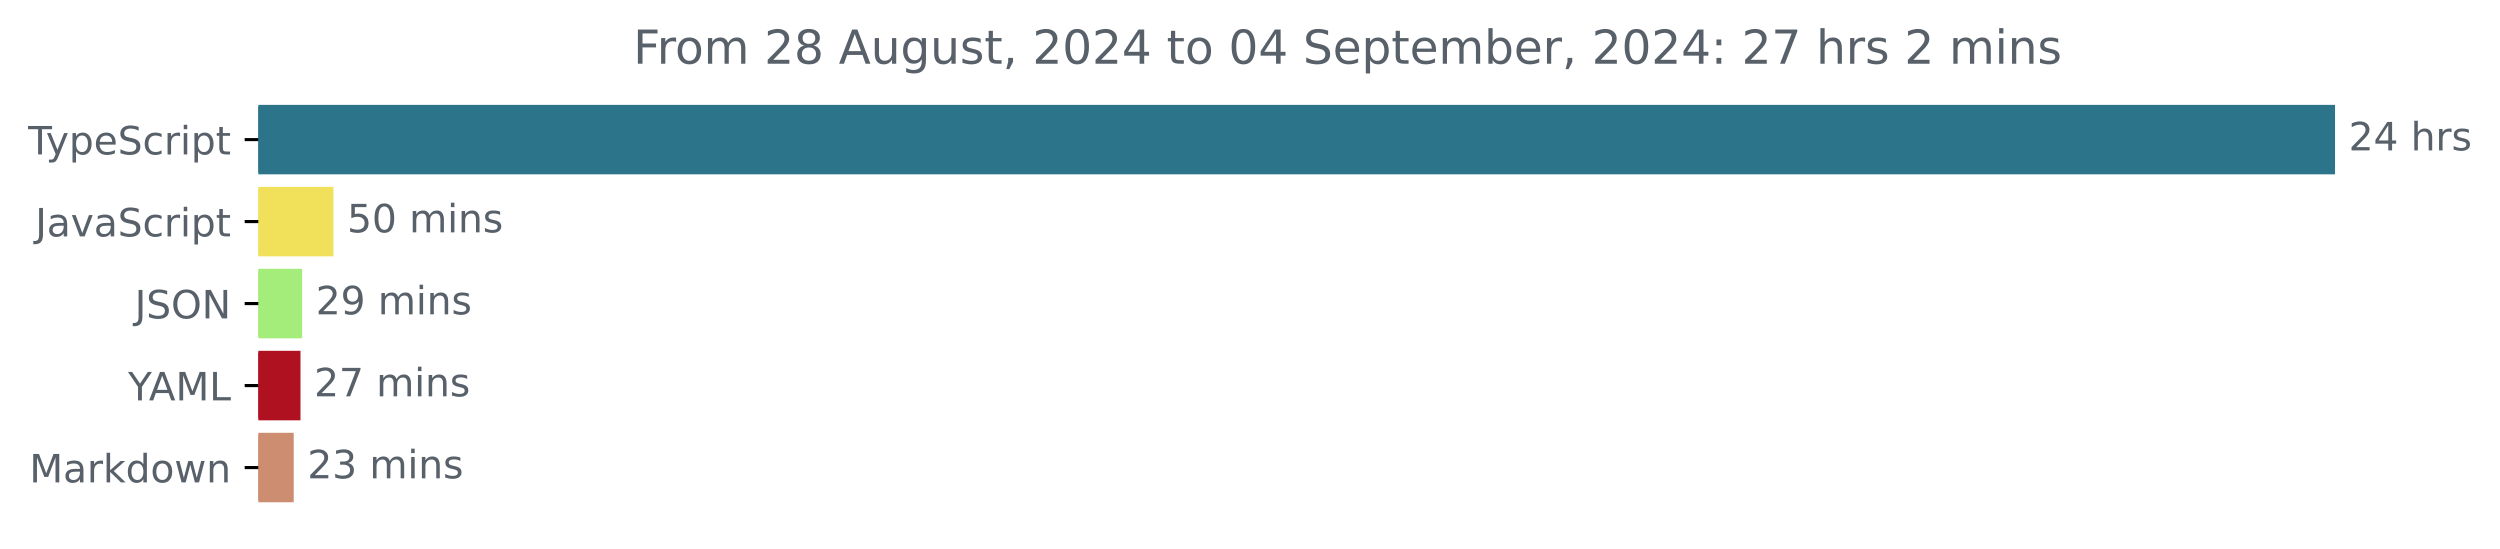
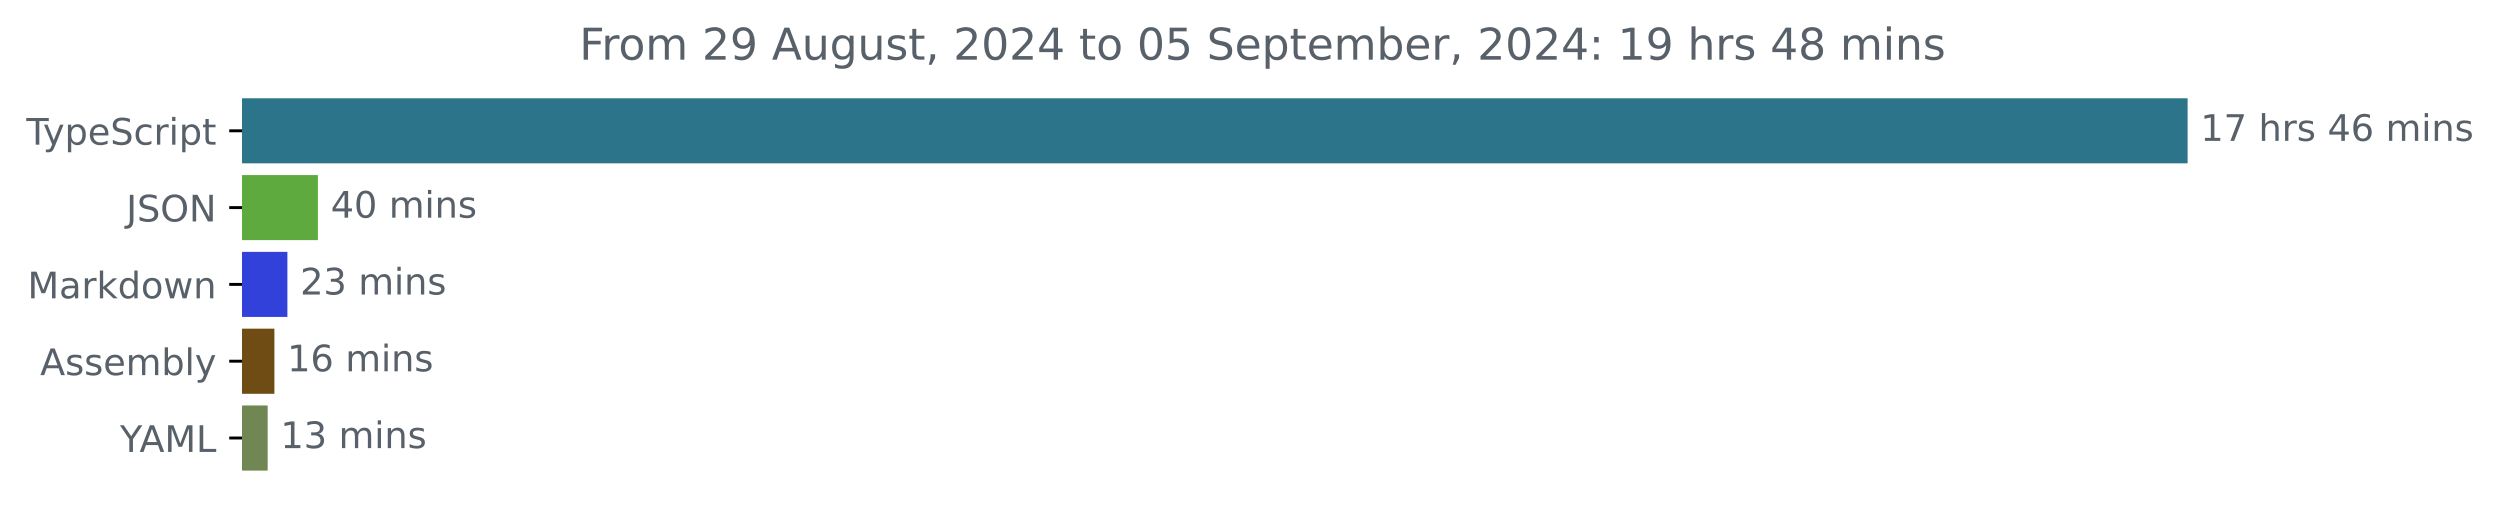
- <svg xmlns="http://www.w3.org/2000/svg" xmlns:xlink="http://www.w3.org/1999/xlink" width="640.36pt" height="140.398pt" viewBox="0 0 640.36 140.398" version="1.1">
+ <svg xmlns="http://www.w3.org/2000/svg" xmlns:xlink="http://www.w3.org/1999/xlink" width="683.507pt" height="140.398pt" viewBox="0 0 683.507 140.398" version="1.1">
  <defs>
    <style type="text/css">*{stroke-linejoin: round; stroke-linecap: butt}</style>
  </defs>
  <g id="figure_1">
    <g id="patch_1">
-       <path d="M -0 140.398  L 640.36 140.398  L 640.36 0  L -0 0  L -0 140.398  z " style="fill: none" />
+       <path d="M -0 140.398  L 683.507 140.398  L 683.507 0  L -0 0  L -0 140.398  z " style="fill: none" />
    </g>
    <g id="axes_1">
      <g id="patch_2">
-         <path d="M 66.17 27.358  L 597.599 27.358  L 597.599 44.158  L 66.17 44.158  z " clip-path="url(#p1e48ebe31d)" style="fill: #2b7489; stroke: #2b7489; stroke-linejoin: miter" />
+         <path d="M 66.17 27.358  L 597.599 27.358  L 597.599 44.158  L 66.17 44.158  z " clip-path="url(#pc7183aeb58)" style="fill: #2b7489; stroke: #2b7489; stroke-linejoin: miter" />
      </g>
      <g id="patch_3">
-         <path d="M 66.17 48.358  L 84.91 48.358  L 84.91 65.158  L 66.17 65.158  z " clip-path="url(#p1e48ebe31d)" style="fill: #f1e05a; stroke: #f1e05a; stroke-linejoin: miter" />
+         <path d="M 66.17 48.358  L 86.421 48.358  L 86.421 65.158  L 66.17 65.158  z " clip-path="url(#pc7183aeb58)" style="fill: #5faa3f; stroke: #5faa3f; stroke-linejoin: miter" />
      </g>
      <g id="patch_4">
-         <path d="M 66.17 69.358  L 76.887 69.358  L 76.887 86.158  L 66.17 86.158  z " clip-path="url(#p1e48ebe31d)" style="fill: #a5ed7b; stroke: #a5ed7b; stroke-linejoin: miter" />
+         <path d="M 66.17 69.358  L 78.072 69.358  L 78.072 86.158  L 66.17 86.158  z " clip-path="url(#pc7183aeb58)" style="fill: #3141da; stroke: #3141da; stroke-linejoin: miter" />
      </g>
      <g id="patch_5">
-         <path d="M 66.17 90.358  L 76.468 90.358  L 76.468 107.158  L 66.17 107.158  z " clip-path="url(#p1e48ebe31d)" style="fill: #b01121; stroke: #b01121; stroke-linejoin: miter" />
+         <path d="M 66.17 90.358  L 74.519 90.358  L 74.519 107.158  L 66.17 107.158  z " clip-path="url(#pc7183aeb58)" style="fill: #6e4c13; stroke: #6e4c13; stroke-linejoin: miter" />
      </g>
      <g id="patch_6">
-         <path d="M 66.17 111.358  L 74.732 111.358  L 74.732 128.158  L 66.17 128.158  z " clip-path="url(#p1e48ebe31d)" style="fill: #cd8d71; stroke: #cd8d71; stroke-linejoin: miter" />
+         <path d="M 66.17 111.358  L 72.684 111.358  L 72.684 128.158  L 66.17 128.158  z " clip-path="url(#pc7183aeb58)" style="fill: #708753; stroke: #708753; stroke-linejoin: miter" />
      </g>
      <g id="matplotlib.axis_1" />
      <g id="matplotlib.axis_2">
        <g id="ytick_1">
          <g id="line2d_1">
            <defs>
-               <path id="m4cc5842191" d="M 0 0  L -3.5 0  " style="stroke: #000000; stroke-width: 0.8" />
+               <path id="mcb672cab90" d="M 0 0  L -3.5 0  " style="stroke: #000000; stroke-width: 0.8" />
            </defs>
            <g>
-               <use xlink:href="#m4cc5842191" x="66.17" y="35.758" style="stroke: #000000; stroke-width: 0.8" />
+               <use xlink:href="#mcb672cab90" x="66.17" y="35.758" style="stroke: #000000; stroke-width: 0.8" />
            </g>
          </g>
          <g id="text_1">
            <g style="fill: #586069" transform="translate(7.2 39.55734) scale(0.1 -0.1)">
              <defs>
                <path id="DejaVuSans-54" d="M -19 4666  L 3928 4666  L 3928 4134  L 2272 4134  L 2272 0  L 1638 0  L 1638 4134  L -19 4134  L -19 4666  z " transform="scale(0.015625)" />
                <path id="DejaVuSans-79" d="M 2059 -325  Q 1816 -950 1584 -1140  Q 1353 -1331 966 -1331  L 506 -1331  L 506 -850  L 844 -850  Q 1081 -850 1212 -737  Q 1344 -625 1503 -206  L 1606 56  L 191 3500  L 800 3500  L 1894 763  L 2988 3500  L 3597 3500  L 2059 -325  z " transform="scale(0.015625)" />
                <path id="DejaVuSans-70" d="M 1159 525  L 1159 -1331  L 581 -1331  L 581 3500  L 1159 3500  L 1159 2969  Q 1341 3281 1617 3432  Q 1894 3584 2278 3584  Q 2916 3584 3314 3078  Q 3713 2572 3713 1747  Q 3713 922 3314 415  Q 2916 -91 2278 -91  Q 1894 -91 1617 61  Q 1341 213 1159 525  z M 3116 1747  Q 3116 2381 2855 2742  Q 2594 3103 2138 3103  Q 1681 3103 1420 2742  Q 1159 2381 1159 1747  Q 1159 1113 1420 752  Q 1681 391 2138 391  Q 2594 391 2855 752  Q 3116 1113 3116 1747  z " transform="scale(0.015625)" />
                <path id="DejaVuSans-65" d="M 3597 1894  L 3597 1613  L 953 1613  Q 991 1019 1311 708  Q 1631 397 2203 397  Q 2534 397 2845 478  Q 3156 559 3463 722  L 3463 178  Q 3153 47 2828 -22  Q 2503 -91 2169 -91  Q 1331 -91 842 396  Q 353 884 353 1716  Q 353 2575 817 3079  Q 1281 3584 2069 3584  Q 2775 3584 3186 3129  Q 3597 2675 3597 1894  z M 3022 2063  Q 3016 2534 2758 2815  Q 2500 3097 2075 3097  Q 1594 3097 1305 2825  Q 1016 2553 972 2059  L 3022 2063  z " transform="scale(0.015625)" />
                <path id="DejaVuSans-53" d="M 3425 4513  L 3425 3897  Q 3066 4069 2747 4153  Q 2428 4238 2131 4238  Q 1616 4238 1336 4038  Q 1056 3838 1056 3469  Q 1056 3159 1242 3001  Q 1428 2844 1947 2747  L 2328 2669  Q 3034 2534 3370 2195  Q 3706 1856 3706 1288  Q 3706 609 3251 259  Q 2797 -91 1919 -91  Q 1588 -91 1214 -16  Q 841 59 441 206  L 441 856  Q 825 641 1194 531  Q 1563 422 1919 422  Q 2459 422 2753 634  Q 3047 847 3047 1241  Q 3047 1584 2836 1778  Q 2625 1972 2144 2069  L 1759 2144  Q 1053 2284 737 2584  Q 422 2884 422 3419  Q 422 4038 858 4394  Q 1294 4750 2059 4750  Q 2388 4750 2728 4690  Q 3069 4631 3425 4513  z " transform="scale(0.015625)" />
                <path id="DejaVuSans-63" d="M 3122 3366  L 3122 2828  Q 2878 2963 2633 3030  Q 2388 3097 2138 3097  Q 1578 3097 1268 2742  Q 959 2388 959 1747  Q 959 1106 1268 751  Q 1578 397 2138 397  Q 2388 397 2633 464  Q 2878 531 3122 666  L 3122 134  Q 2881 22 2623 -34  Q 2366 -91 2075 -91  Q 1284 -91 818 406  Q 353 903 353 1747  Q 353 2603 823 3093  Q 1294 3584 2113 3584  Q 2378 3584 2631 3529  Q 2884 3475 3122 3366  z " transform="scale(0.015625)" />
                <path id="DejaVuSans-72" d="M 2631 2963  Q 2534 3019 2420 3045  Q 2306 3072 2169 3072  Q 1681 3072 1420 2755  Q 1159 2438 1159 1844  L 1159 0  L 581 0  L 581 3500  L 1159 3500  L 1159 2956  Q 1341 3275 1631 3429  Q 1922 3584 2338 3584  Q 2397 3584 2469 3576  Q 2541 3569 2628 3553  L 2631 2963  z " transform="scale(0.015625)" />
                <path id="DejaVuSans-69" d="M 603 3500  L 1178 3500  L 1178 0  L 603 0  L 603 3500  z M 603 4863  L 1178 4863  L 1178 4134  L 603 4134  L 603 4863  z " transform="scale(0.015625)" />
                <path id="DejaVuSans-74" d="M 1172 4494  L 1172 3500  L 2356 3500  L 2356 3053  L 1172 3053  L 1172 1153  Q 1172 725 1289 603  Q 1406 481 1766 481  L 2356 481  L 2356 0  L 1766 0  Q 1100 0 847 248  Q 594 497 594 1153  L 594 3053  L 172 3053  L 172 3500  L 594 3500  L 594 4494  L 1172 4494  z " transform="scale(0.015625)" />
              </defs>
              <use xlink:href="#DejaVuSans-54" />
              <use xlink:href="#DejaVuSans-79" x="45.459" />
              <use xlink:href="#DejaVuSans-70" x="104.639" />
              <use xlink:href="#DejaVuSans-65" x="168.115" />
              <use xlink:href="#DejaVuSans-53" x="229.639" />
              <use xlink:href="#DejaVuSans-63" x="293.115" />
              <use xlink:href="#DejaVuSans-72" x="348.096" />
              <use xlink:href="#DejaVuSans-69" x="389.209" />
              <use xlink:href="#DejaVuSans-70" x="416.992" />
              <use xlink:href="#DejaVuSans-74" x="480.469" />
            </g>
          </g>
        </g>
        <g id="ytick_2">
          <g id="line2d_2">
            <g>
-               <use xlink:href="#m4cc5842191" x="66.17" y="56.758" style="stroke: #000000; stroke-width: 0.8" />
+               <use xlink:href="#mcb672cab90" x="66.17" y="56.758" style="stroke: #000000; stroke-width: 0.8" />
            </g>
          </g>
          <g id="text_2">
-             <g style="fill: #586069" transform="translate(9.040625 60.55734) scale(0.1 -0.1)">
+             <g style="fill: #586069" transform="translate(34.51875 60.55734) scale(0.1 -0.1)">
              <defs>
                <path id="DejaVuSans-4a" d="M 628 4666  L 1259 4666  L 1259 325  Q 1259 -519 939 -900  Q 619 -1281 -91 -1281  L -331 -1281  L -331 -750  L -134 -750  Q 284 -750 456 -515  Q 628 -281 628 325  L 628 4666  z " transform="scale(0.015625)" />
-                 <path id="DejaVuSans-61" d="M 2194 1759  Q 1497 1759 1228 1600  Q 959 1441 959 1056  Q 959 750 1161 570  Q 1363 391 1709 391  Q 2188 391 2477 730  Q 2766 1069 2766 1631  L 2766 1759  L 2194 1759  z M 3341 1997  L 3341 0  L 2766 0  L 2766 531  Q 2569 213 2275 61  Q 1981 -91 1556 -91  Q 1019 -91 701 211  Q 384 513 384 1019  Q 384 1609 779 1909  Q 1175 2209 1959 2209  L 2766 2209  L 2766 2266  Q 2766 2663 2505 2880  Q 2244 3097 1772 3097  Q 1472 3097 1187 3025  Q 903 2953 641 2809  L 641 3341  Q 956 3463 1253 3523  Q 1550 3584 1831 3584  Q 2591 3584 2966 3190  Q 3341 2797 3341 1997  z " transform="scale(0.015625)" />
-                 <path id="DejaVuSans-76" d="M 191 3500  L 800 3500  L 1894 563  L 2988 3500  L 3597 3500  L 2284 0  L 1503 0  L 191 3500  z " transform="scale(0.015625)" />
-               </defs>
-               <use xlink:href="#DejaVuSans-4a" />
-               <use xlink:href="#DejaVuSans-61" x="29.492" />
-               <use xlink:href="#DejaVuSans-76" x="90.771" />
-               <use xlink:href="#DejaVuSans-61" x="149.951" />
-               <use xlink:href="#DejaVuSans-53" x="211.23" />
-               <use xlink:href="#DejaVuSans-63" x="274.707" />
-               <use xlink:href="#DejaVuSans-72" x="329.688" />
-               <use xlink:href="#DejaVuSans-69" x="370.801" />
-               <use xlink:href="#DejaVuSans-70" x="398.584" />
-               <use xlink:href="#DejaVuSans-74" x="462.061" />
-             </g>
-           </g>
-         </g>
-         <g id="ytick_3">
-           <g id="line2d_3">
-             <g>
-               <use xlink:href="#m4cc5842191" x="66.17" y="77.758" style="stroke: #000000; stroke-width: 0.8" />
-             </g>
-           </g>
-           <g id="text_3">
-             <g style="fill: #586069" transform="translate(34.51875 81.55734) scale(0.1 -0.1)">
-               <defs>
                <path id="DejaVuSans-4f" d="M 2522 4238  Q 1834 4238 1429 3725  Q 1025 3213 1025 2328  Q 1025 1447 1429 934  Q 1834 422 2522 422  Q 3209 422 3611 934  Q 4013 1447 4013 2328  Q 4013 3213 3611 3725  Q 3209 4238 2522 4238  z M 2522 4750  Q 3503 4750 4090 4092  Q 4678 3434 4678 2328  Q 4678 1225 4090 567  Q 3503 -91 2522 -91  Q 1538 -91 948 565  Q 359 1222 359 2328  Q 359 3434 948 4092  Q 1538 4750 2522 4750  z " transform="scale(0.015625)" />
                <path id="DejaVuSans-4e" d="M 628 4666  L 1478 4666  L 3547 763  L 3547 4666  L 4159 4666  L 4159 0  L 3309 0  L 1241 3903  L 1241 0  L 628 0  L 628 4666  z " transform="scale(0.015625)" />
              </defs>
              <use xlink:href="#DejaVuSans-4a" />
              <use xlink:href="#DejaVuSans-53" x="29.492" />
              <use xlink:href="#DejaVuSans-4f" x="92.969" />
              <use xlink:href="#DejaVuSans-4e" x="171.68" />
            </g>
          </g>
        </g>
-         <g id="ytick_4">
-           <g id="line2d_4">
-             <g>
-               <use xlink:href="#m4cc5842191" x="66.17" y="98.758" style="stroke: #000000; stroke-width: 0.8" />
-             </g>
-           </g>
-           <g id="text_4">
-             <g style="fill: #586069" transform="translate(32.79688 102.5573) scale(0.1 -0.1)">
-               <defs>
-                 <path id="DejaVuSans-59" d="M -13 4666  L 666 4666  L 1959 2747  L 3244 4666  L 3922 4666  L 2272 2222  L 2272 0  L 1638 0  L 1638 2222  L -13 4666  z " transform="scale(0.015625)" />
-                 <path id="DejaVuSans-41" d="M 2188 4044  L 1331 1722  L 3047 1722  L 2188 4044  z M 1831 4666  L 2547 4666  L 4325 0  L 3669 0  L 3244 1197  L 1141 1197  L 716 0  L 50 0  L 1831 4666  z " transform="scale(0.015625)" />
+         <g id="ytick_3">
+           <g id="line2d_3">
+             <g>
+               <use xlink:href="#mcb672cab90" x="66.17" y="77.758" style="stroke: #000000; stroke-width: 0.8" />
+             </g>
+           </g>
+           <g id="text_3">
+             <g style="fill: #586069" transform="translate(7.529688 81.55734) scale(0.1 -0.1)">
+               <defs>
                <path id="DejaVuSans-4d" d="M 628 4666  L 1569 4666  L 2759 1491  L 3956 4666  L 4897 4666  L 4897 0  L 4281 0  L 4281 4097  L 3078 897  L 2444 897  L 1241 4097  L 1241 0  L 628 0  L 628 4666  z " transform="scale(0.015625)" />
-                 <path id="DejaVuSans-4c" d="M 628 4666  L 1259 4666  L 1259 531  L 3531 531  L 3531 0  L 628 0  L 628 4666  z " transform="scale(0.015625)" />
-               </defs>
-               <use xlink:href="#DejaVuSans-59" />
-               <use xlink:href="#DejaVuSans-41" x="53.334" />
-               <use xlink:href="#DejaVuSans-4d" x="121.742" />
-               <use xlink:href="#DejaVuSans-4c" x="208.021" />
-             </g>
-           </g>
-         </g>
-         <g id="ytick_5">
-           <g id="line2d_5">
-             <g>
-               <use xlink:href="#m4cc5842191" x="66.17" y="119.758" style="stroke: #000000; stroke-width: 0.8" />
-             </g>
-           </g>
-           <g id="text_5">
-             <g style="fill: #586069" transform="translate(7.529688 123.5573) scale(0.1 -0.1)">
-               <defs>
+                 <path id="DejaVuSans-61" d="M 2194 1759  Q 1497 1759 1228 1600  Q 959 1441 959 1056  Q 959 750 1161 570  Q 1363 391 1709 391  Q 2188 391 2477 730  Q 2766 1069 2766 1631  L 2766 1759  L 2194 1759  z M 3341 1997  L 3341 0  L 2766 0  L 2766 531  Q 2569 213 2275 61  Q 1981 -91 1556 -91  Q 1019 -91 701 211  Q 384 513 384 1019  Q 384 1609 779 1909  Q 1175 2209 1959 2209  L 2766 2209  L 2766 2266  Q 2766 2663 2505 2880  Q 2244 3097 1772 3097  Q 1472 3097 1187 3025  Q 903 2953 641 2809  L 641 3341  Q 956 3463 1253 3523  Q 1550 3584 1831 3584  Q 2591 3584 2966 3190  Q 3341 2797 3341 1997  z " transform="scale(0.015625)" />
                <path id="DejaVuSans-6b" d="M 581 4863  L 1159 4863  L 1159 1991  L 2875 3500  L 3609 3500  L 1753 1863  L 3688 0  L 2938 0  L 1159 1709  L 1159 0  L 581 0  L 581 4863  z " transform="scale(0.015625)" />
                <path id="DejaVuSans-64" d="M 2906 2969  L 2906 4863  L 3481 4863  L 3481 0  L 2906 0  L 2906 525  Q 2725 213 2448 61  Q 2172 -91 1784 -91  Q 1150 -91 751 415  Q 353 922 353 1747  Q 353 2572 751 3078  Q 1150 3584 1784 3584  Q 2172 3584 2448 3432  Q 2725 3281 2906 2969  z M 947 1747  Q 947 1113 1208 752  Q 1469 391 1925 391  Q 2381 391 2643 752  Q 2906 1113 2906 1747  Q 2906 2381 2643 2742  Q 2381 3103 1925 3103  Q 1469 3103 1208 2742  Q 947 2381 947 1747  z " transform="scale(0.015625)" />
                <path id="DejaVuSans-6f" d="M 1959 3097  Q 1497 3097 1228 2736  Q 959 2375 959 1747  Q 959 1119 1226 758  Q 1494 397 1959 397  Q 2419 397 2687 759  Q 2956 1122 2956 1747  Q 2956 2369 2687 2733  Q 2419 3097 1959 3097  z M 1959 3584  Q 2709 3584 3137 3096  Q 3566 2609 3566 1747  Q 3566 888 3137 398  Q 2709 -91 1959 -91  Q 1206 -91 779 398  Q 353 888 353 1747  Q 353 2609 779 3096  Q 1206 3584 1959 3584  z " transform="scale(0.015625)" />
                <path id="DejaVuSans-77" d="M 269 3500  L 844 3500  L 1563 769  L 2278 3500  L 2956 3500  L 3675 769  L 4391 3500  L 4966 3500  L 4050 0  L 3372 0  L 2619 2869  L 1863 0  L 1184 0  L 269 3500  z " transform="scale(0.015625)" />
                <path id="DejaVuSans-6e" d="M 3513 2113  L 3513 0  L 2938 0  L 2938 2094  Q 2938 2591 2744 2837  Q 2550 3084 2163 3084  Q 1697 3084 1428 2787  Q 1159 2491 1159 1978  L 1159 0  L 581 0  L 581 3500  L 1159 3500  L 1159 2956  Q 1366 3272 1645 3428  Q 1925 3584 2291 3584  Q 2894 3584 3203 3211  Q 3513 2838 3513 2113  z " transform="scale(0.015625)" />
              </defs>
              <use xlink:href="#DejaVuSans-4d" />
              <use xlink:href="#DejaVuSans-61" x="86.279" />
              <use xlink:href="#DejaVuSans-72" x="147.559" />
              <use xlink:href="#DejaVuSans-6b" x="188.672" />
              <use xlink:href="#DejaVuSans-64" x="246.582" />
              <use xlink:href="#DejaVuSans-6f" x="310.059" />
              <use xlink:href="#DejaVuSans-77" x="371.24" />
              <use xlink:href="#DejaVuSans-6e" x="453.027" />
            </g>
          </g>
        </g>
+         <g id="ytick_4">
+           <g id="line2d_4">
+             <g>
+               <use xlink:href="#mcb672cab90" x="66.17" y="98.758" style="stroke: #000000; stroke-width: 0.8" />
+             </g>
+           </g>
+           <g id="text_4">
+             <g style="fill: #586069" transform="translate(10.97188 102.5573) scale(0.1 -0.1)">
+               <defs>
+                 <path id="DejaVuSans-41" d="M 2188 4044  L 1331 1722  L 3047 1722  L 2188 4044  z M 1831 4666  L 2547 4666  L 4325 0  L 3669 0  L 3244 1197  L 1141 1197  L 716 0  L 50 0  L 1831 4666  z " transform="scale(0.015625)" />
+                 <path id="DejaVuSans-73" d="M 2834 3397  L 2834 2853  Q 2591 2978 2328 3040  Q 2066 3103 1784 3103  Q 1356 3103 1142 2972  Q 928 2841 928 2578  Q 928 2378 1081 2264  Q 1234 2150 1697 2047  L 1894 2003  Q 2506 1872 2764 1633  Q 3022 1394 3022 966  Q 3022 478 2636 193  Q 2250 -91 1575 -91  Q 1294 -91 989 -36  Q 684 19 347 128  L 347 722  Q 666 556 975 473  Q 1284 391 1588 391  Q 1994 391 2212 530  Q 2431 669 2431 922  Q 2431 1156 2273 1281  Q 2116 1406 1581 1522  L 1381 1569  Q 847 1681 609 1914  Q 372 2147 372 2553  Q 372 3047 722 3315  Q 1072 3584 1716 3584  Q 2034 3584 2315 3537  Q 2597 3491 2834 3397  z " transform="scale(0.015625)" />
+                 <path id="DejaVuSans-6d" d="M 3328 2828  Q 3544 3216 3844 3400  Q 4144 3584 4550 3584  Q 5097 3584 5394 3201  Q 5691 2819 5691 2113  L 5691 0  L 5113 0  L 5113 2094  Q 5113 2597 4934 2840  Q 4756 3084 4391 3084  Q 3944 3084 3684 2787  Q 3425 2491 3425 1978  L 3425 0  L 2847 0  L 2847 2094  Q 2847 2600 2669 2842  Q 2491 3084 2119 3084  Q 1678 3084 1418 2786  Q 1159 2488 1159 1978  L 1159 0  L 581 0  L 581 3500  L 1159 3500  L 1159 2956  Q 1356 3278 1631 3431  Q 1906 3584 2284 3584  Q 2666 3584 2933 3390  Q 3200 3197 3328 2828  z " transform="scale(0.015625)" />
+                 <path id="DejaVuSans-62" d="M 3116 1747  Q 3116 2381 2855 2742  Q 2594 3103 2138 3103  Q 1681 3103 1420 2742  Q 1159 2381 1159 1747  Q 1159 1113 1420 752  Q 1681 391 2138 391  Q 2594 391 2855 752  Q 3116 1113 3116 1747  z M 1159 2969  Q 1341 3281 1617 3432  Q 1894 3584 2278 3584  Q 2916 3584 3314 3078  Q 3713 2572 3713 1747  Q 3713 922 3314 415  Q 2916 -91 2278 -91  Q 1894 -91 1617 61  Q 1341 213 1159 525  L 1159 0  L 581 0  L 581 4863  L 1159 4863  L 1159 2969  z " transform="scale(0.015625)" />
+                 <path id="DejaVuSans-6c" d="M 603 4863  L 1178 4863  L 1178 0  L 603 0  L 603 4863  z " transform="scale(0.015625)" />
+               </defs>
+               <use xlink:href="#DejaVuSans-41" />
+               <use xlink:href="#DejaVuSans-73" x="68.408" />
+               <use xlink:href="#DejaVuSans-73" x="120.508" />
+               <use xlink:href="#DejaVuSans-65" x="172.607" />
+               <use xlink:href="#DejaVuSans-6d" x="234.131" />
+               <use xlink:href="#DejaVuSans-62" x="331.543" />
+               <use xlink:href="#DejaVuSans-6c" x="395.02" />
+               <use xlink:href="#DejaVuSans-79" x="422.803" />
+             </g>
+           </g>
+         </g>
+         <g id="ytick_5">
+           <g id="line2d_5">
+             <g>
+               <use xlink:href="#mcb672cab90" x="66.17" y="119.758" style="stroke: #000000; stroke-width: 0.8" />
+             </g>
+           </g>
+           <g id="text_5">
+             <g style="fill: #586069" transform="translate(32.79688 123.5573) scale(0.1 -0.1)">
+               <defs>
+                 <path id="DejaVuSans-59" d="M -13 4666  L 666 4666  L 1959 2747  L 3244 4666  L 3922 4666  L 2272 2222  L 2272 0  L 1638 0  L 1638 2222  L -13 4666  z " transform="scale(0.015625)" />
+                 <path id="DejaVuSans-4c" d="M 628 4666  L 1259 4666  L 1259 531  L 3531 531  L 3531 0  L 628 0  L 628 4666  z " transform="scale(0.015625)" />
+               </defs>
+               <use xlink:href="#DejaVuSans-59" />
+               <use xlink:href="#DejaVuSans-41" x="53.334" />
+               <use xlink:href="#DejaVuSans-4d" x="121.742" />
+               <use xlink:href="#DejaVuSans-4c" x="208.021" />
+             </g>
+           </g>
+         </g>
      </g>
      <g id="text_6">
        <g style="fill: #586069" transform="translate(601.5989 38.5175) scale(0.1 -0.1)">
          <defs>
-             <path id="DejaVuSans-32" d="M 1228 531  L 3431 531  L 3431 0  L 469 0  L 469 531  Q 828 903 1448 1529  Q 2069 2156 2228 2338  Q 2531 2678 2651 2914  Q 2772 3150 2772 3378  Q 2772 3750 2511 3984  Q 2250 4219 1831 4219  Q 1534 4219 1204 4116  Q 875 4013 500 3803  L 500 4441  Q 881 4594 1212 4672  Q 1544 4750 1819 4750  Q 2544 4750 2975 4387  Q 3406 4025 3406 3419  Q 3406 3131 3298 2873  Q 3191 2616 2906 2266  Q 2828 2175 2409 1742  Q 1991 1309 1228 531  z " transform="scale(0.015625)" />
-             <path id="DejaVuSans-34" d="M 2419 4116  L 825 1625  L 2419 1625  L 2419 4116  z M 2253 4666  L 3047 4666  L 3047 1625  L 3713 1625  L 3713 1100  L 3047 1100  L 3047 0  L 2419 0  L 2419 1100  L 313 1100  L 313 1709  L 2253 4666  z " transform="scale(0.015625)" />
+             <path id="DejaVuSans-31" d="M 794 531  L 1825 531  L 1825 4091  L 703 3866  L 703 4441  L 1819 4666  L 2450 4666  L 2450 531  L 3481 531  L 3481 0  L 794 0  L 794 531  z " transform="scale(0.015625)" />
+             <path id="DejaVuSans-37" d="M 525 4666  L 3525 4666  L 3525 4397  L 1831 0  L 1172 0  L 2766 4134  L 525 4134  L 525 4666  z " transform="scale(0.015625)" />
            <path id="DejaVuSans-20" transform="scale(0.015625)" />
            <path id="DejaVuSans-68" d="M 3513 2113  L 3513 0  L 2938 0  L 2938 2094  Q 2938 2591 2744 2837  Q 2550 3084 2163 3084  Q 1697 3084 1428 2787  Q 1159 2491 1159 1978  L 1159 0  L 581 0  L 581 4863  L 1159 4863  L 1159 2956  Q 1366 3272 1645 3428  Q 1925 3584 2291 3584  Q 2894 3584 3203 3211  Q 3513 2838 3513 2113  z " transform="scale(0.015625)" />
-             <path id="DejaVuSans-73" d="M 2834 3397  L 2834 2853  Q 2591 2978 2328 3040  Q 2066 3103 1784 3103  Q 1356 3103 1142 2972  Q 928 2841 928 2578  Q 928 2378 1081 2264  Q 1234 2150 1697 2047  L 1894 2003  Q 2506 1872 2764 1633  Q 3022 1394 3022 966  Q 3022 478 2636 193  Q 2250 -91 1575 -91  Q 1294 -91 989 -36  Q 684 19 347 128  L 347 722  Q 666 556 975 473  Q 1284 391 1588 391  Q 1994 391 2212 530  Q 2431 669 2431 922  Q 2431 1156 2273 1281  Q 2116 1406 1581 1522  L 1381 1569  Q 847 1681 609 1914  Q 372 2147 372 2553  Q 372 3047 722 3315  Q 1072 3584 1716 3584  Q 2034 3584 2315 3537  Q 2597 3491 2834 3397  z " transform="scale(0.015625)" />
+             <path id="DejaVuSans-34" d="M 2419 4116  L 825 1625  L 2419 1625  L 2419 4116  z M 2253 4666  L 3047 4666  L 3047 1625  L 3713 1625  L 3713 1100  L 3047 1100  L 3047 0  L 2419 0  L 2419 1100  L 313 1100  L 313 1709  L 2253 4666  z " transform="scale(0.015625)" />
+             <path id="DejaVuSans-36" d="M 2113 2584  Q 1688 2584 1439 2293  Q 1191 2003 1191 1497  Q 1191 994 1439 701  Q 1688 409 2113 409  Q 2538 409 2786 701  Q 3034 994 3034 1497  Q 3034 2003 2786 2293  Q 2538 2584 2113 2584  z M 3366 4563  L 3366 3988  Q 3128 4100 2886 4159  Q 2644 4219 2406 4219  Q 1781 4219 1451 3797  Q 1122 3375 1075 2522  Q 1259 2794 1537 2939  Q 1816 3084 2150 3084  Q 2853 3084 3261 2657  Q 3669 2231 3669 1497  Q 3669 778 3244 343  Q 2819 -91 2113 -91  Q 1303 -91 875 529  Q 447 1150 447 2328  Q 447 3434 972 4092  Q 1497 4750 2381 4750  Q 2619 4750 2861 4703  Q 3103 4656 3366 4563  z " transform="scale(0.015625)" />
          </defs>
-           <use xlink:href="#DejaVuSans-32" />
-           <use xlink:href="#DejaVuSans-34" x="63.623" />
+           <use xlink:href="#DejaVuSans-31" />
+           <use xlink:href="#DejaVuSans-37" x="63.623" />
          <use xlink:href="#DejaVuSans-20" x="127.246" />
          <use xlink:href="#DejaVuSans-68" x="159.033" />
          <use xlink:href="#DejaVuSans-72" x="222.412" />
          <use xlink:href="#DejaVuSans-73" x="263.525" />
+           <use xlink:href="#DejaVuSans-20" x="315.625" />
+           <use xlink:href="#DejaVuSans-34" x="347.412" />
+           <use xlink:href="#DejaVuSans-36" x="411.035" />
+           <use xlink:href="#DejaVuSans-20" x="474.658" />
+           <use xlink:href="#DejaVuSans-6d" x="506.445" />
+           <use xlink:href="#DejaVuSans-69" x="603.857" />
+           <use xlink:href="#DejaVuSans-6e" x="631.641" />
+           <use xlink:href="#DejaVuSans-73" x="695.02" />
        </g>
      </g>
      <g id="text_7">
-         <g style="fill: #586069" transform="translate(88.91041 59.5175) scale(0.1 -0.1)">
+         <g style="fill: #586069" transform="translate(90.42085 59.5175) scale(0.1 -0.1)">
          <defs>
-             <path id="DejaVuSans-35" d="M 691 4666  L 3169 4666  L 3169 4134  L 1269 4134  L 1269 2991  Q 1406 3038 1543 3061  Q 1681 3084 1819 3084  Q 2600 3084 3056 2656  Q 3513 2228 3513 1497  Q 3513 744 3044 326  Q 2575 -91 1722 -91  Q 1428 -91 1123 -41  Q 819 9 494 109  L 494 744  Q 775 591 1075 516  Q 1375 441 1709 441  Q 2250 441 2565 725  Q 2881 1009 2881 1497  Q 2881 1984 2565 2268  Q 2250 2553 1709 2553  Q 1456 2553 1204 2497  Q 953 2441 691 2322  L 691 4666  z " transform="scale(0.015625)" />
            <path id="DejaVuSans-30" d="M 2034 4250  Q 1547 4250 1301 3770  Q 1056 3291 1056 2328  Q 1056 1369 1301 889  Q 1547 409 2034 409  Q 2525 409 2770 889  Q 3016 1369 3016 2328  Q 3016 3291 2770 3770  Q 2525 4250 2034 4250  z M 2034 4750  Q 2819 4750 3233 4129  Q 3647 3509 3647 2328  Q 3647 1150 3233 529  Q 2819 -91 2034 -91  Q 1250 -91 836 529  Q 422 1150 422 2328  Q 422 3509 836 4129  Q 1250 4750 2034 4750  z " transform="scale(0.015625)" />
-             <path id="DejaVuSans-6d" d="M 3328 2828  Q 3544 3216 3844 3400  Q 4144 3584 4550 3584  Q 5097 3584 5394 3201  Q 5691 2819 5691 2113  L 5691 0  L 5113 0  L 5113 2094  Q 5113 2597 4934 2840  Q 4756 3084 4391 3084  Q 3944 3084 3684 2787  Q 3425 2491 3425 1978  L 3425 0  L 2847 0  L 2847 2094  Q 2847 2600 2669 2842  Q 2491 3084 2119 3084  Q 1678 3084 1418 2786  Q 1159 2488 1159 1978  L 1159 0  L 581 0  L 581 3500  L 1159 3500  L 1159 2956  Q 1356 3278 1631 3431  Q 1906 3584 2284 3584  Q 2666 3584 2933 3390  Q 3200 3197 3328 2828  z " transform="scale(0.015625)" />
          </defs>
-           <use xlink:href="#DejaVuSans-35" />
+           <use xlink:href="#DejaVuSans-34" />
          <use xlink:href="#DejaVuSans-30" x="63.623" />
          <use xlink:href="#DejaVuSans-20" x="127.246" />
          <use xlink:href="#DejaVuSans-6d" x="159.033" />
          <use xlink:href="#DejaVuSans-69" x="256.445" />
          <use xlink:href="#DejaVuSans-6e" x="284.229" />
          <use xlink:href="#DejaVuSans-73" x="347.607" />
        </g>
      </g>
      <g id="text_8">
-         <g style="fill: #586069" transform="translate(80.8875 80.5175) scale(0.1 -0.1)">
+         <g style="fill: #586069" transform="translate(82.07194 80.5175) scale(0.1 -0.1)">
          <defs>
-             <path id="DejaVuSans-39" d="M 703 97  L 703 672  Q 941 559 1184 500  Q 1428 441 1663 441  Q 2288 441 2617 861  Q 2947 1281 2994 2138  Q 2813 1869 2534 1725  Q 2256 1581 1919 1581  Q 1219 1581 811 2004  Q 403 2428 403 3163  Q 403 3881 828 4315  Q 1253 4750 1959 4750  Q 2769 4750 3195 4129  Q 3622 3509 3622 2328  Q 3622 1225 3098 567  Q 2575 -91 1691 -91  Q 1453 -91 1209 -44  Q 966 3 703 97  z M 1959 2075  Q 2384 2075 2632 2365  Q 2881 2656 2881 3163  Q 2881 3666 2632 3958  Q 2384 4250 1959 4250  Q 1534 4250 1286 3958  Q 1038 3666 1038 3163  Q 1038 2656 1286 2365  Q 1534 2075 1959 2075  z " transform="scale(0.015625)" />
+             <path id="DejaVuSans-32" d="M 1228 531  L 3431 531  L 3431 0  L 469 0  L 469 531  Q 828 903 1448 1529  Q 2069 2156 2228 2338  Q 2531 2678 2651 2914  Q 2772 3150 2772 3378  Q 2772 3750 2511 3984  Q 2250 4219 1831 4219  Q 1534 4219 1204 4116  Q 875 4013 500 3803  L 500 4441  Q 881 4594 1212 4672  Q 1544 4750 1819 4750  Q 2544 4750 2975 4387  Q 3406 4025 3406 3419  Q 3406 3131 3298 2873  Q 3191 2616 2906 2266  Q 2828 2175 2409 1742  Q 1991 1309 1228 531  z " transform="scale(0.015625)" />
+             <path id="DejaVuSans-33" d="M 2597 2516  Q 3050 2419 3304 2112  Q 3559 1806 3559 1356  Q 3559 666 3084 287  Q 2609 -91 1734 -91  Q 1441 -91 1130 -33  Q 819 25 488 141  L 488 750  Q 750 597 1062 519  Q 1375 441 1716 441  Q 2309 441 2620 675  Q 2931 909 2931 1356  Q 2931 1769 2642 2001  Q 2353 2234 1838 2234  L 1294 2234  L 1294 2753  L 1863 2753  Q 2328 2753 2575 2939  Q 2822 3125 2822 3475  Q 2822 3834 2567 4026  Q 2313 4219 1838 4219  Q 1578 4219 1281 4162  Q 984 4106 628 3988  L 628 4550  Q 988 4650 1302 4700  Q 1616 4750 1894 4750  Q 2613 4750 3031 4423  Q 3450 4097 3450 3541  Q 3450 3153 3228 2886  Q 3006 2619 2597 2516  z " transform="scale(0.015625)" />
          </defs>
          <use xlink:href="#DejaVuSans-32" />
-           <use xlink:href="#DejaVuSans-39" x="63.623" />
+           <use xlink:href="#DejaVuSans-33" x="63.623" />
          <use xlink:href="#DejaVuSans-20" x="127.246" />
          <use xlink:href="#DejaVuSans-6d" x="159.033" />
          <use xlink:href="#DejaVuSans-69" x="256.445" />
          <use xlink:href="#DejaVuSans-6e" x="284.229" />
          <use xlink:href="#DejaVuSans-73" x="347.607" />
        </g>
      </g>
      <g id="text_9">
-         <g style="fill: #586069" transform="translate(80.46839 101.5175) scale(0.1 -0.1)">
-           <defs>
-             <path id="DejaVuSans-37" d="M 525 4666  L 3525 4666  L 3525 4397  L 1831 0  L 1172 0  L 2766 4134  L 525 4134  L 525 4666  z " transform="scale(0.015625)" />
-           </defs>
-           <use xlink:href="#DejaVuSans-32" />
-           <use xlink:href="#DejaVuSans-37" x="63.623" />
+         <g style="fill: #586069" transform="translate(78.51922 101.5175) scale(0.1 -0.1)">
+           <use xlink:href="#DejaVuSans-31" />
+           <use xlink:href="#DejaVuSans-36" x="63.623" />
          <use xlink:href="#DejaVuSans-20" x="127.246" />
          <use xlink:href="#DejaVuSans-6d" x="159.033" />
          <use xlink:href="#DejaVuSans-69" x="256.445" />
          <use xlink:href="#DejaVuSans-6e" x="284.229" />
          <use xlink:href="#DejaVuSans-73" x="347.607" />
        </g>
      </g>
      <g id="text_10">
-         <g style="fill: #586069" transform="translate(78.73208 122.5175) scale(0.1 -0.1)">
-           <defs>
-             <path id="DejaVuSans-33" d="M 2597 2516  Q 3050 2419 3304 2112  Q 3559 1806 3559 1356  Q 3559 666 3084 287  Q 2609 -91 1734 -91  Q 1441 -91 1130 -33  Q 819 25 488 141  L 488 750  Q 750 597 1062 519  Q 1375 441 1716 441  Q 2309 441 2620 675  Q 2931 909 2931 1356  Q 2931 1769 2642 2001  Q 2353 2234 1838 2234  L 1294 2234  L 1294 2753  L 1863 2753  Q 2328 2753 2575 2939  Q 2822 3125 2822 3475  Q 2822 3834 2567 4026  Q 2313 4219 1838 4219  Q 1578 4219 1281 4162  Q 984 4106 628 3988  L 628 4550  Q 988 4650 1302 4700  Q 1616 4750 1894 4750  Q 2613 4750 3031 4423  Q 3450 4097 3450 3541  Q 3450 3153 3228 2886  Q 3006 2619 2597 2516  z " transform="scale(0.015625)" />
-           </defs>
-           <use xlink:href="#DejaVuSans-32" />
+         <g style="fill: #586069" transform="translate(76.68364 122.5175) scale(0.1 -0.1)">
+           <use xlink:href="#DejaVuSans-31" />
          <use xlink:href="#DejaVuSans-33" x="63.623" />
          <use xlink:href="#DejaVuSans-20" x="127.246" />
          <use xlink:href="#DejaVuSans-6d" x="159.033" />
          <use xlink:href="#DejaVuSans-69" x="256.445" />
          <use xlink:href="#DejaVuSans-6e" x="284.229" />
          <use xlink:href="#DejaVuSans-73" x="347.607" />
        </g>
      </g>
      <g id="text_11">
-         <g style="fill: #586069" transform="translate(162.2144 16.31812) scale(0.12 -0.12)">
+         <g style="fill: #586069" transform="translate(158.3969 16.31812) scale(0.12 -0.12)">
          <defs>
            <path id="DejaVuSans-46" d="M 628 4666  L 3309 4666  L 3309 4134  L 1259 4134  L 1259 2759  L 3109 2759  L 3109 2228  L 1259 2228  L 1259 0  L 628 0  L 628 4666  z " transform="scale(0.015625)" />
-             <path id="DejaVuSans-38" d="M 2034 2216  Q 1584 2216 1326 1975  Q 1069 1734 1069 1313  Q 1069 891 1326 650  Q 1584 409 2034 409  Q 2484 409 2743 651  Q 3003 894 3003 1313  Q 3003 1734 2745 1975  Q 2488 2216 2034 2216  z M 1403 2484  Q 997 2584 770 2862  Q 544 3141 544 3541  Q 544 4100 942 4425  Q 1341 4750 2034 4750  Q 2731 4750 3128 4425  Q 3525 4100 3525 3541  Q 3525 3141 3298 2862  Q 3072 2584 2669 2484  Q 3125 2378 3379 2068  Q 3634 1759 3634 1313  Q 3634 634 3220 271  Q 2806 -91 2034 -91  Q 1263 -91 848 271  Q 434 634 434 1313  Q 434 1759 690 2068  Q 947 2378 1403 2484  z M 1172 3481  Q 1172 3119 1398 2916  Q 1625 2713 2034 2713  Q 2441 2713 2670 2916  Q 2900 3119 2900 3481  Q 2900 3844 2670 4047  Q 2441 4250 2034 4250  Q 1625 4250 1398 4047  Q 1172 3844 1172 3481  z " transform="scale(0.015625)" />
+             <path id="DejaVuSans-39" d="M 703 97  L 703 672  Q 941 559 1184 500  Q 1428 441 1663 441  Q 2288 441 2617 861  Q 2947 1281 2994 2138  Q 2813 1869 2534 1725  Q 2256 1581 1919 1581  Q 1219 1581 811 2004  Q 403 2428 403 3163  Q 403 3881 828 4315  Q 1253 4750 1959 4750  Q 2769 4750 3195 4129  Q 3622 3509 3622 2328  Q 3622 1225 3098 567  Q 2575 -91 1691 -91  Q 1453 -91 1209 -44  Q 966 3 703 97  z M 1959 2075  Q 2384 2075 2632 2365  Q 2881 2656 2881 3163  Q 2881 3666 2632 3958  Q 2384 4250 1959 4250  Q 1534 4250 1286 3958  Q 1038 3666 1038 3163  Q 1038 2656 1286 2365  Q 1534 2075 1959 2075  z " transform="scale(0.015625)" />
            <path id="DejaVuSans-75" d="M 544 1381  L 544 3500  L 1119 3500  L 1119 1403  Q 1119 906 1312 657  Q 1506 409 1894 409  Q 2359 409 2629 706  Q 2900 1003 2900 1516  L 2900 3500  L 3475 3500  L 3475 0  L 2900 0  L 2900 538  Q 2691 219 2414 64  Q 2138 -91 1772 -91  Q 1169 -91 856 284  Q 544 659 544 1381  z M 1991 3584  L 1991 3584  z " transform="scale(0.015625)" />
            <path id="DejaVuSans-67" d="M 2906 1791  Q 2906 2416 2648 2759  Q 2391 3103 1925 3103  Q 1463 3103 1205 2759  Q 947 2416 947 1791  Q 947 1169 1205 825  Q 1463 481 1925 481  Q 2391 481 2648 825  Q 2906 1169 2906 1791  z M 3481 434  Q 3481 -459 3084 -895  Q 2688 -1331 1869 -1331  Q 1566 -1331 1297 -1286  Q 1028 -1241 775 -1147  L 775 -588  Q 1028 -725 1275 -790  Q 1522 -856 1778 -856  Q 2344 -856 2625 -561  Q 2906 -266 2906 331  L 2906 616  Q 2728 306 2450 153  Q 2172 0 1784 0  Q 1141 0 747 490  Q 353 981 353 1791  Q 353 2603 747 3093  Q 1141 3584 1784 3584  Q 2172 3584 2450 3431  Q 2728 3278 2906 2969  L 2906 3500  L 3481 3500  L 3481 434  z " transform="scale(0.015625)" />
            <path id="DejaVuSans-2c" d="M 750 794  L 1409 794  L 1409 256  L 897 -744  L 494 -744  L 750 256  L 750 794  z " transform="scale(0.015625)" />
-             <path id="DejaVuSans-62" d="M 3116 1747  Q 3116 2381 2855 2742  Q 2594 3103 2138 3103  Q 1681 3103 1420 2742  Q 1159 2381 1159 1747  Q 1159 1113 1420 752  Q 1681 391 2138 391  Q 2594 391 2855 752  Q 3116 1113 3116 1747  z M 1159 2969  Q 1341 3281 1617 3432  Q 1894 3584 2278 3584  Q 2916 3584 3314 3078  Q 3713 2572 3713 1747  Q 3713 922 3314 415  Q 2916 -91 2278 -91  Q 1894 -91 1617 61  Q 1341 213 1159 525  L 1159 0  L 581 0  L 581 4863  L 1159 4863  L 1159 2969  z " transform="scale(0.015625)" />
+             <path id="DejaVuSans-35" d="M 691 4666  L 3169 4666  L 3169 4134  L 1269 4134  L 1269 2991  Q 1406 3038 1543 3061  Q 1681 3084 1819 3084  Q 2600 3084 3056 2656  Q 3513 2228 3513 1497  Q 3513 744 3044 326  Q 2575 -91 1722 -91  Q 1428 -91 1123 -41  Q 819 9 494 109  L 494 744  Q 775 591 1075 516  Q 1375 441 1709 441  Q 2250 441 2565 725  Q 2881 1009 2881 1497  Q 2881 1984 2565 2268  Q 2250 2553 1709 2553  Q 1456 2553 1204 2497  Q 953 2441 691 2322  L 691 4666  z " transform="scale(0.015625)" />
            <path id="DejaVuSans-3a" d="M 750 794  L 1409 794  L 1409 0  L 750 0  L 750 794  z M 750 3309  L 1409 3309  L 1409 2516  L 750 2516  L 750 3309  z " transform="scale(0.015625)" />
+             <path id="DejaVuSans-38" d="M 2034 2216  Q 1584 2216 1326 1975  Q 1069 1734 1069 1313  Q 1069 891 1326 650  Q 1584 409 2034 409  Q 2484 409 2743 651  Q 3003 894 3003 1313  Q 3003 1734 2745 1975  Q 2488 2216 2034 2216  z M 1403 2484  Q 997 2584 770 2862  Q 544 3141 544 3541  Q 544 4100 942 4425  Q 1341 4750 2034 4750  Q 2731 4750 3128 4425  Q 3525 4100 3525 3541  Q 3525 3141 3298 2862  Q 3072 2584 2669 2484  Q 3125 2378 3379 2068  Q 3634 1759 3634 1313  Q 3634 634 3220 271  Q 2806 -91 2034 -91  Q 1263 -91 848 271  Q 434 634 434 1313  Q 434 1759 690 2068  Q 947 2378 1403 2484  z M 1172 3481  Q 1172 3119 1398 2916  Q 1625 2713 2034 2713  Q 2441 2713 2670 2916  Q 2900 3119 2900 3481  Q 2900 3844 2670 4047  Q 2441 4250 2034 4250  Q 1625 4250 1398 4047  Q 1172 3844 1172 3481  z " transform="scale(0.015625)" />
          </defs>
          <use xlink:href="#DejaVuSans-46" />
          <use xlink:href="#DejaVuSans-72" x="50.27" />
          <use xlink:href="#DejaVuSans-6f" x="89.133" />
          <use xlink:href="#DejaVuSans-6d" x="150.314" />
          <use xlink:href="#DejaVuSans-20" x="247.727" />
          <use xlink:href="#DejaVuSans-32" x="279.514" />
-           <use xlink:href="#DejaVuSans-38" x="343.137" />
+           <use xlink:href="#DejaVuSans-39" x="343.137" />
          <use xlink:href="#DejaVuSans-20" x="406.76" />
          <use xlink:href="#DejaVuSans-41" x="438.547" />
          <use xlink:href="#DejaVuSans-75" x="506.955" />
          <use xlink:href="#DejaVuSans-67" x="570.334" />
          <use xlink:href="#DejaVuSans-75" x="633.811" />
          <use xlink:href="#DejaVuSans-73" x="697.189" />
          <use xlink:href="#DejaVuSans-74" x="749.289" />
          <use xlink:href="#DejaVuSans-2c" x="788.498" />
          <use xlink:href="#DejaVuSans-20" x="820.285" />
          <use xlink:href="#DejaVuSans-32" x="852.072" />
          <use xlink:href="#DejaVuSans-30" x="915.695" />
          <use xlink:href="#DejaVuSans-32" x="979.318" />
          <use xlink:href="#DejaVuSans-34" x="1042.941" />
          <use xlink:href="#DejaVuSans-20" x="1106.564" />
          <use xlink:href="#DejaVuSans-74" x="1138.352" />
          <use xlink:href="#DejaVuSans-6f" x="1177.561" />
          <use xlink:href="#DejaVuSans-20" x="1238.742" />
          <use xlink:href="#DejaVuSans-30" x="1270.529" />
-           <use xlink:href="#DejaVuSans-34" x="1334.152" />
+           <use xlink:href="#DejaVuSans-35" x="1334.152" />
          <use xlink:href="#DejaVuSans-20" x="1397.775" />
          <use xlink:href="#DejaVuSans-53" x="1429.562" />
          <use xlink:href="#DejaVuSans-65" x="1493.039" />
          <use xlink:href="#DejaVuSans-70" x="1554.562" />
          <use xlink:href="#DejaVuSans-74" x="1618.039" />
          <use xlink:href="#DejaVuSans-65" x="1657.248" />
          <use xlink:href="#DejaVuSans-6d" x="1718.771" />
          <use xlink:href="#DejaVuSans-62" x="1816.184" />
          <use xlink:href="#DejaVuSans-65" x="1879.66" />
          <use xlink:href="#DejaVuSans-72" x="1941.184" />
          <use xlink:href="#DejaVuSans-2c" x="1982.297" />
          <use xlink:href="#DejaVuSans-20" x="2014.084" />
          <use xlink:href="#DejaVuSans-32" x="2045.871" />
          <use xlink:href="#DejaVuSans-30" x="2109.494" />
          <use xlink:href="#DejaVuSans-32" x="2173.117" />
          <use xlink:href="#DejaVuSans-34" x="2236.74" />
          <use xlink:href="#DejaVuSans-3a" x="2300.363" />
          <use xlink:href="#DejaVuSans-20" x="2334.055" />
-           <use xlink:href="#DejaVuSans-32" x="2365.842" />
-           <use xlink:href="#DejaVuSans-37" x="2429.465" />
+           <use xlink:href="#DejaVuSans-31" x="2365.842" />
+           <use xlink:href="#DejaVuSans-39" x="2429.465" />
          <use xlink:href="#DejaVuSans-20" x="2493.088" />
          <use xlink:href="#DejaVuSans-68" x="2524.875" />
          <use xlink:href="#DejaVuSans-72" x="2588.254" />
          <use xlink:href="#DejaVuSans-73" x="2629.367" />
          <use xlink:href="#DejaVuSans-20" x="2681.467" />
-           <use xlink:href="#DejaVuSans-32" x="2713.254" />
-           <use xlink:href="#DejaVuSans-20" x="2776.877" />
-           <use xlink:href="#DejaVuSans-6d" x="2808.664" />
-           <use xlink:href="#DejaVuSans-69" x="2906.076" />
-           <use xlink:href="#DejaVuSans-6e" x="2933.859" />
-           <use xlink:href="#DejaVuSans-73" x="2997.238" />
+           <use xlink:href="#DejaVuSans-34" x="2713.254" />
+           <use xlink:href="#DejaVuSans-38" x="2776.877" />
+           <use xlink:href="#DejaVuSans-20" x="2840.5" />
+           <use xlink:href="#DejaVuSans-6d" x="2872.287" />
+           <use xlink:href="#DejaVuSans-69" x="2969.699" />
+           <use xlink:href="#DejaVuSans-6e" x="2997.482" />
+           <use xlink:href="#DejaVuSans-73" x="3060.861" />
        </g>
      </g>
    </g>
  </g>
  <defs>
-     <clipPath id="p1e48ebe31d">
+     <clipPath id="pc7183aeb58">
      <rect x="66.17" y="22.318" width="558" height="110.88" />
    </clipPath>
  </defs>
</svg>
